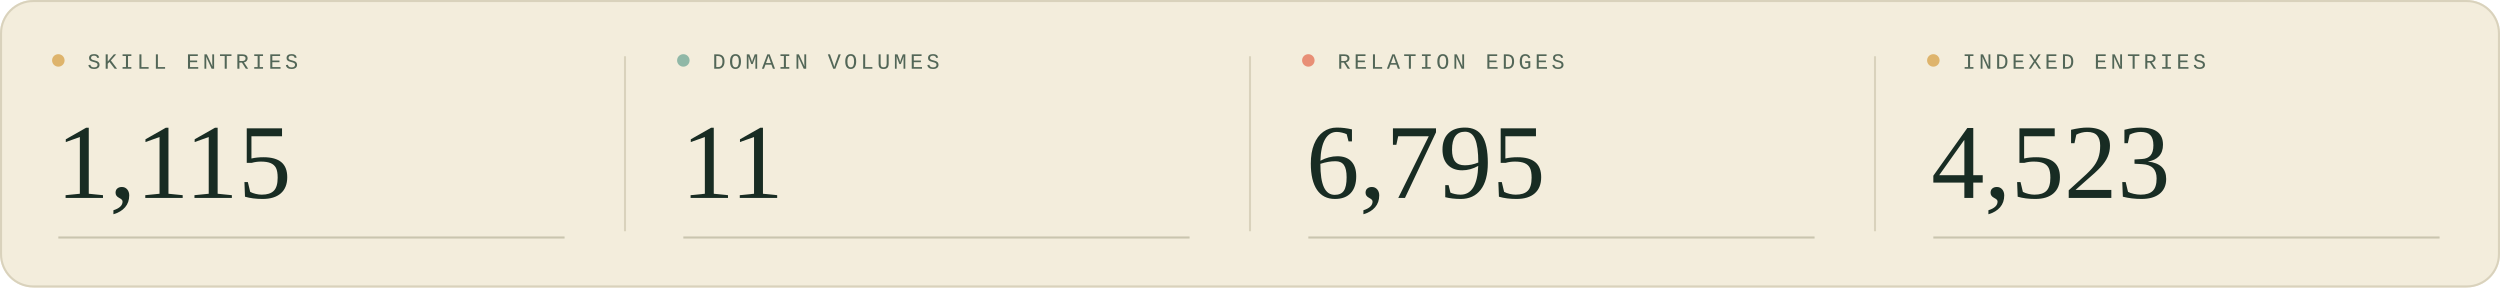
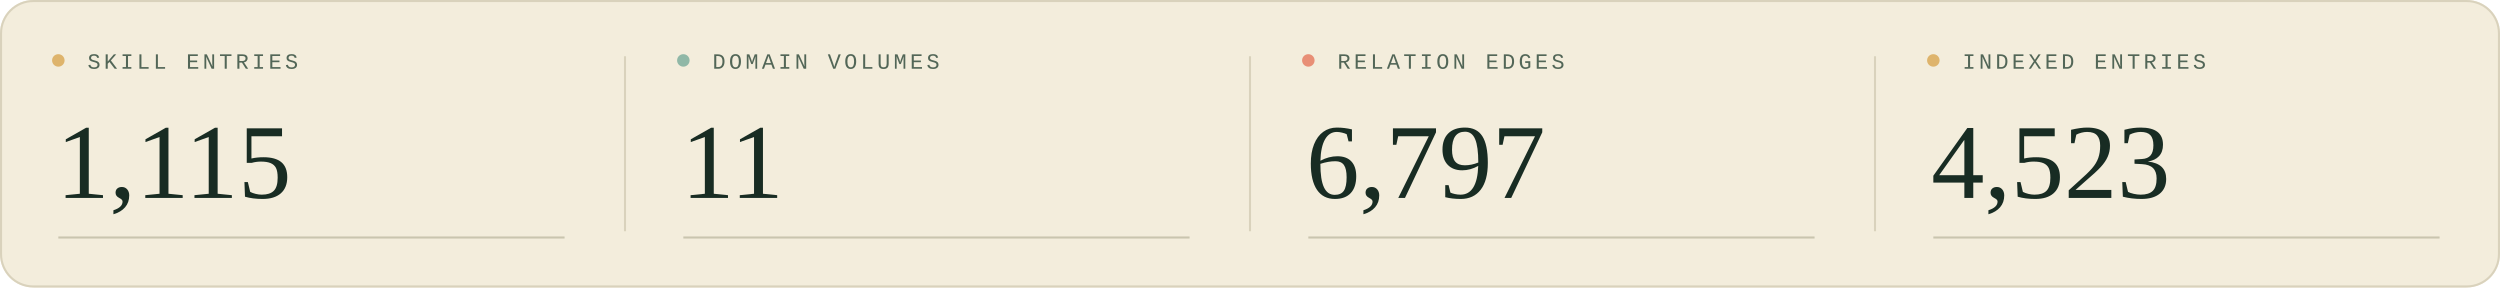
<svg xmlns="http://www.w3.org/2000/svg" width="1200" height="138" viewBox="0 0 1200 138" role="img" aria-labelledby="title description">
  <style>
  .sans { font-family: 'Segoe UI', Arial, sans-serif; }
  .serif { font-family: Georgia, 'Times New Roman', serif; }
  .mono { font-family: 'Courier New', monospace; }
</style>
  <rect width="1200" height="138" rx="16" fill="#f3eddc" />
  <rect x=".5" y=".5" width="1199" height="137" rx="15.5" fill="none" stroke="#d9d2bc" />
  <g transform="translate(0 0)">
    <circle cx="28" cy="29" r="3" fill="#deb46c" />
    <text x="42" y="33" class="mono" font-size="10.5" letter-spacing="1.6" fill="#526657">SKILL ENTRIES</text>
    <text x="27" y="95" class="serif" font-size="51" fill="#182c23">1,115</text>
    <path d="M28 114H271" stroke="#c9c5af" />
  </g>
  <g transform="translate(300 0)">
    <path d="M0 27V111" stroke="#d9d2bc" />
    <circle cx="28" cy="29" r="3" fill="#90b8a7" />
    <text x="42" y="33" class="mono" font-size="10.5" letter-spacing="1.6" fill="#526657">DOMAIN VOLUMES</text>
    <text x="27" y="95" class="serif" font-size="51" fill="#182c23">11</text>
    <path d="M28 114H271" stroke="#c9c5af" />
  </g>
  <g transform="translate(600 0)">
    <path d="M0 27V111" stroke="#d9d2bc" />
    <circle cx="28" cy="29" r="3" fill="#e88f76" />
    <text x="42" y="33" class="mono" font-size="10.5" letter-spacing="1.6" fill="#526657">RELATION EDGES</text>
-     <text x="27" y="95" class="serif" font-size="51" fill="#182c23">6,795</text>
+     <text x="27" y="95" class="serif" font-size="51" fill="#182c23">6,797</text>
    <path d="M28 114H271" stroke="#c9c5af" />
  </g>
  <g transform="translate(900 0)">
    <path d="M0 27V111" stroke="#d9d2bc" />
    <circle cx="28" cy="29" r="3" fill="#deb46c" />
    <text x="42" y="33" class="mono" font-size="10.5" letter-spacing="1.6" fill="#526657">INDEXED ENTRIES</text>
    <text x="27" y="95" class="serif" font-size="51" fill="#182c23">4,523</text>
    <path d="M28 114H271" stroke="#c9c5af" />
  </g>
</svg>
